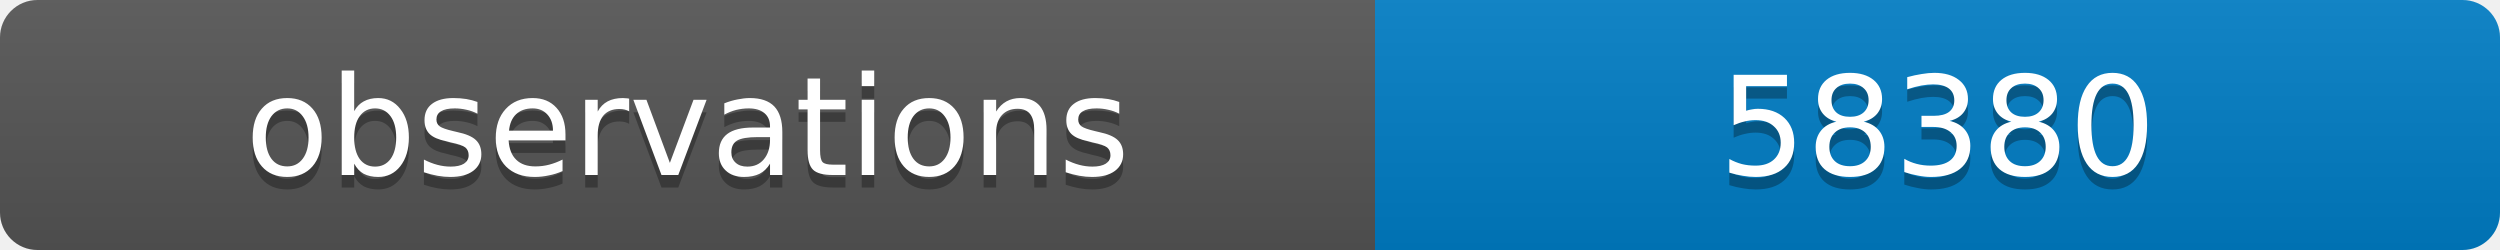
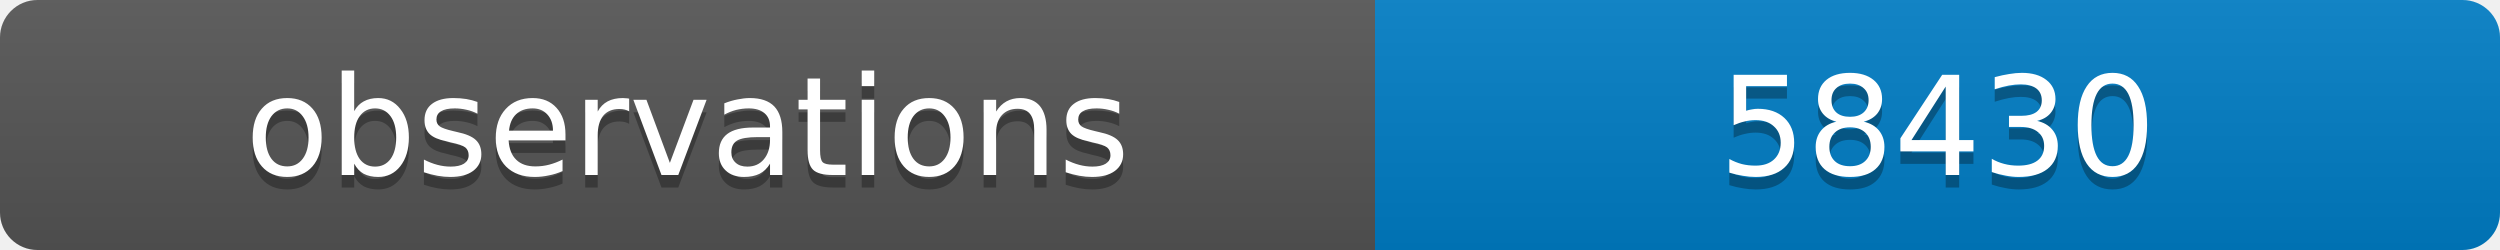
<svg xmlns="http://www.w3.org/2000/svg" width="200" height="20">
  <linearGradient id="b" x2="0" y2="100%">
    <stop offset="0" stop-color="#bbb" stop-opacity=".1" />
    <stop offset="1" stop-opacity=".1" />
  </linearGradient>
  <clipPath id="a">
    <rect width="200" height="20" rx="3" fill="#fff" />
  </clipPath>
  <g clip-path="url(#a)">
    <path fill="#555" d="M0 0h110v20H0z" />
    <path fill="#007ec6" d="M110 0h90v20H110z" />
    <path fill="url(#b)" d="M0 0h200v20H0z" />
  </g>
  <g fill="#fff" text-anchor="middle" font-family="DejaVu Sans,Verdana,Geneva,sans-serif" font-size="11">
    <text x="55" y="15" fill="#010101" fill-opacity=".3">observations</text>
    <text x="55" y="14">observations</text>
-     <text x="155" y="15" fill="#010101" fill-opacity=".3">58380</text>
-     <text x="155" y="14">58380</text>
+     <text x="155" y="15" fill="#010101" fill-opacity=".3">58430</text>
+     <text x="155" y="14">58430</text>
  </g>
</svg>
